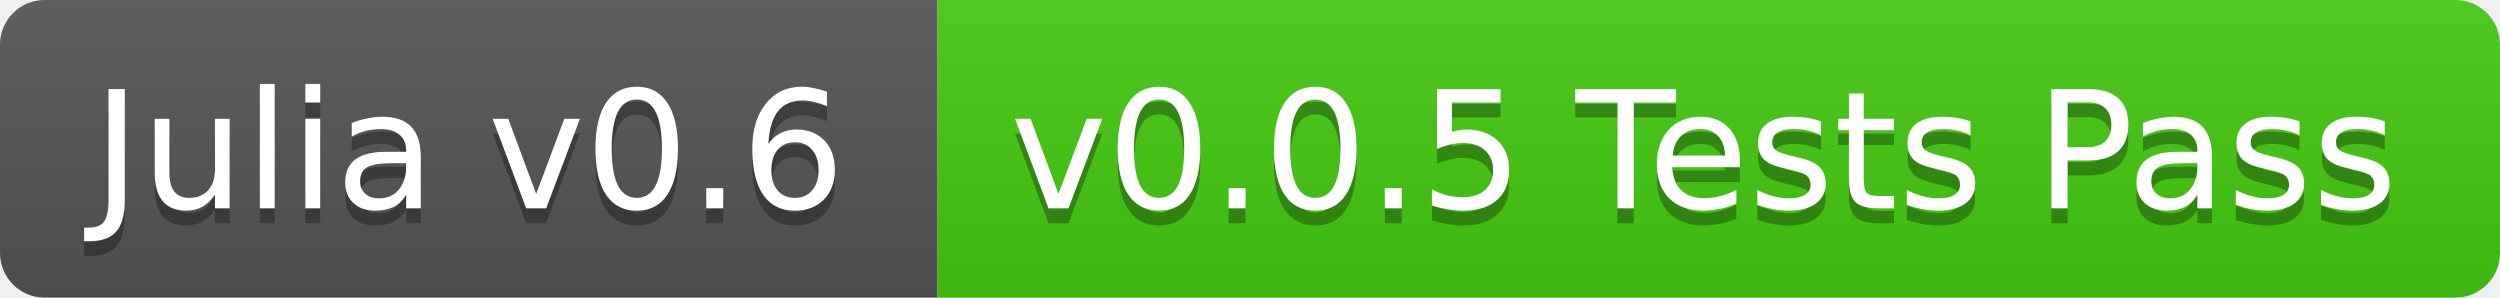
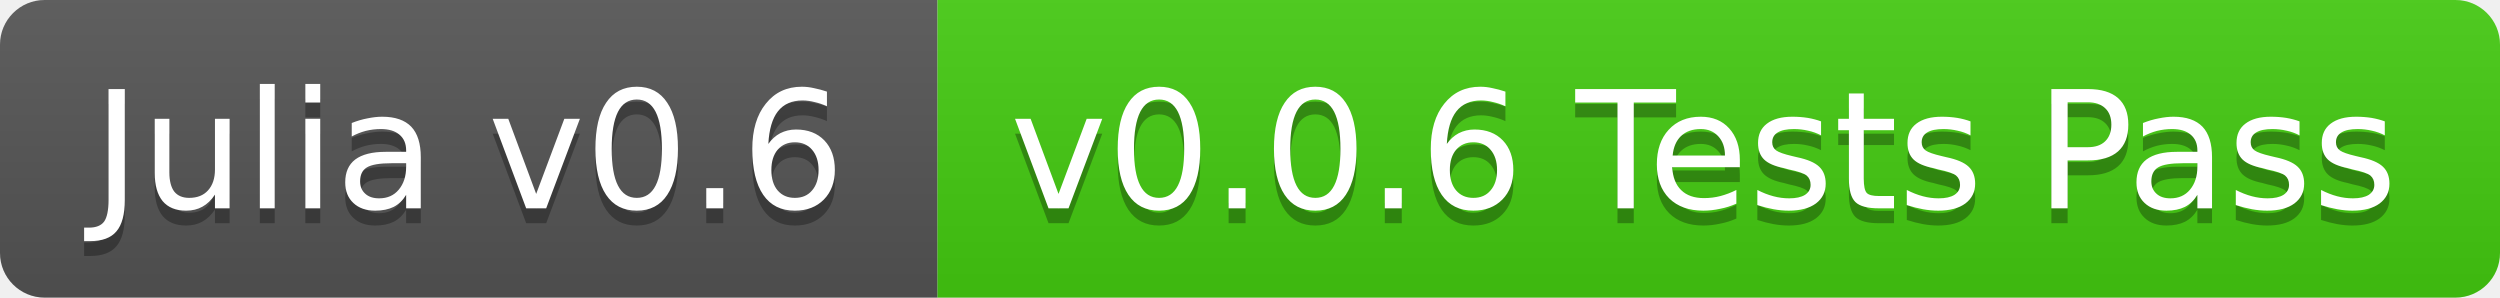
<svg xmlns="http://www.w3.org/2000/svg" width="168" height="20">
  <linearGradient id="b" x2="0" y2="100%">
    <stop offset="0" stop-color="#bbb" stop-opacity=".1" />
    <stop offset="1" stop-opacity=".1" />
  </linearGradient>
  <clipPath id="a">
    <rect width="168" height="20" rx="3" fill="#fff" />
  </clipPath>
  <g clip-path="url(#a)">
    <path fill="#555" d="M0 0h63v20H0z" />
    <path fill="#4c1" d="M63 0h105v20H63z" />
    <path fill="url(#b)" d="M0 0h168v20H0z" />
  </g>
  <g fill="#fff" text-anchor="middle" font-family="DejaVu Sans,Verdana,Geneva,sans-serif" font-size="11">
    <text x="31.5" y="15" fill="#010101" fill-opacity=".3">Julia v0.6</text>
    <text x="31.5" y="14">Julia v0.6</text>
-     <text x="114.5" y="15" fill="#010101" fill-opacity=".3">v0.0.5 Tests Pass</text>
-     <text x="114.5" y="14">v0.0.5 Tests Pass</text>
+     <text x="114.5" y="15" fill="#010101" fill-opacity=".3">v0.0.6 Tests Pass</text>
+     <text x="114.5" y="14">v0.0.6 Tests Pass</text>
  </g>
</svg>
